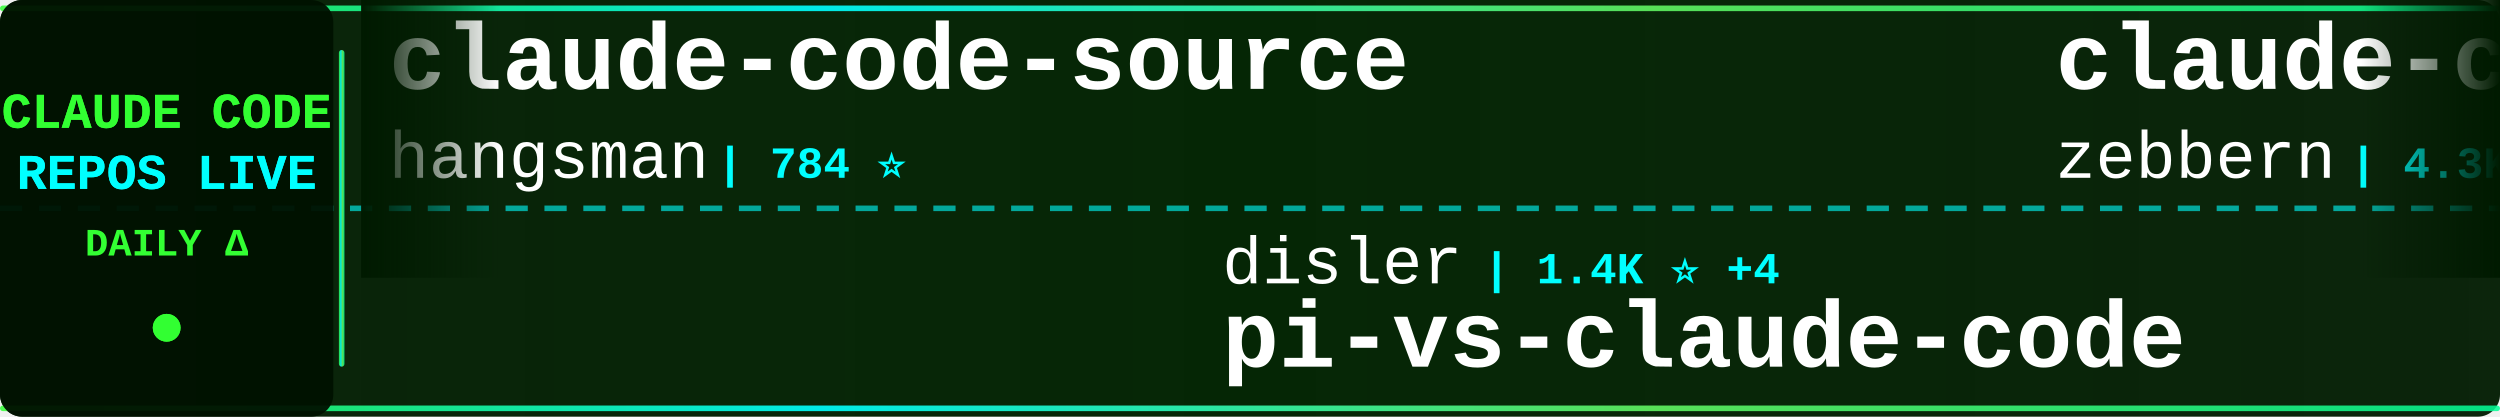
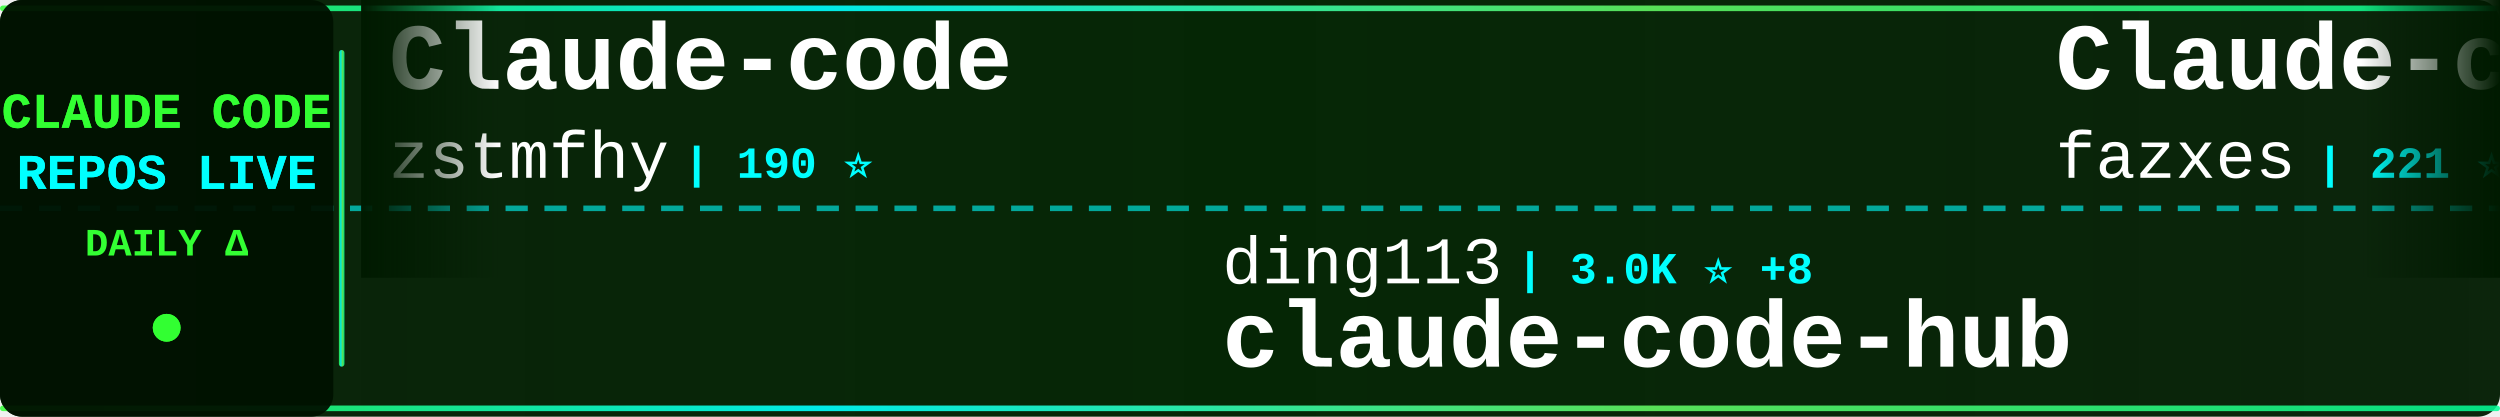
<svg xmlns="http://www.w3.org/2000/svg" width="900" height="150">
  <defs>
    <linearGradient id="tickerBg" x1="0%" y1="0%" x2="100%" y2="0%">
      <stop offset="0%" style="stop-color:#001a00;stop-opacity:0.95" />
      <stop offset="50%" style="stop-color:#002200;stop-opacity:0.98" />
      <stop offset="100%" style="stop-color:#001a00;stop-opacity:0.95" />
    </linearGradient>
    <linearGradient id="borderGrad" x1="0%" y1="0%" x2="100%" y2="0%">
      <stop offset="0%" style="stop-color:#33ff33;stop-opacity:0.85">
        <animate attributeName="stop-opacity" values="0.85;1;0.85" dur="2s" repeatCount="indefinite" />
      </stop>
      <stop offset="33%" style="stop-color:#00ffff;stop-opacity:0.9">
        <animate attributeName="stop-opacity" values="0.9;1;0.9" dur="2.2s" repeatCount="indefinite" />
      </stop>
      <stop offset="66%" style="stop-color:#66ff66;stop-opacity:0.85">
        <animate attributeName="stop-opacity" values="0.85;1;0.85" dur="1.8s" repeatCount="indefinite" />
      </stop>
      <stop offset="100%" style="stop-color:#00ff99;stop-opacity:0.85">
        <animate attributeName="stop-opacity" values="0.85;1;0.85" dur="2s" repeatCount="indefinite" />
      </stop>
    </linearGradient>
    <filter id="textGlow">
      <feGaussianBlur stdDeviation="0.1" result="coloredBlur" />
      <feMerge>
        <feMergeNode in="coloredBlur" />
        <feMergeNode in="SourceGraphic" />
      </feMerge>
    </filter>
    <filter id="metricGlow">
      <feGaussianBlur stdDeviation="0.2" result="coloredBlur" />
      <feMerge>
        <feMergeNode in="coloredBlur" />
        <feMergeNode in="SourceGraphic" />
      </feMerge>
    </filter>
    <linearGradient id="leftFade" x1="0%" y1="0%" x2="100%" y2="0%">
      <stop offset="0%" style="stop-color:#001a00;stop-opacity:1" />
      <stop offset="100%" style="stop-color:#001a00;stop-opacity:0" />
    </linearGradient>
    <linearGradient id="rightFade" x1="0%" y1="0%" x2="100%" y2="0%">
      <stop offset="0%" style="stop-color:#001a00;stop-opacity:0" />
      <stop offset="100%" style="stop-color:#001a00;stop-opacity:1" />
    </linearGradient>
  </defs>
  <rect width="900" height="150" fill="url(#tickerBg)" rx="8" />
  <rect x="0" y="2" width="900" height="2" fill="url(#borderGrad)" rx="1" />
  <rect x="0" y="146" width="900" height="2" fill="url(#borderGrad)" rx="1" />
  <line x1="0" y1="75" x2="900" y2="75" stroke="#00ffff" stroke-width="2" stroke-dasharray="8 6" opacity="0.6" />
  <rect x="0" y="0" width="120" height="150" fill="#001100" opacity="0.95" rx="8" />
  <text x="60" y="46" font-family="'Courier New', monospace" font-size="18" font-weight="bold" fill="#33ff33" text-anchor="middle" filter="url(#textGlow)">
    CLAUDE CODE
  </text>
  <text x="60" y="68" font-family="'Courier New', monospace" font-size="18" font-weight="bold" fill="#00ffff" text-anchor="middle" filter="url(#textGlow)">
    REPOS LIVE
  </text>
  <text x="60" y="92" font-family="'Courier New', monospace" font-size="14" font-weight="bold" fill="#33ff33" text-anchor="middle">
    DAILY Δ
  </text>
  <circle cx="60" cy="118" r="5" fill="#33ff33" filter="url(#metricGlow)">
    <animate attributeName="r" values="4;6;4" dur="1.5s" repeatCount="indefinite" />
    <animate attributeName="opacity" values="0.6;1;0.6" dur="1.5s" repeatCount="indefinite" />
  </circle>
  <rect x="122" y="18" width="2" height="114" fill="url(#borderGrad)" rx="1" />
  <clipPath id="tickerClip">
    <rect x="130" y="0" width="770" height="150" />
  </clipPath>
  <g clip-path="url(#tickerClip)">
    <g id="tickerItems">
      <animateTransform attributeName="transform" attributeType="XML" type="translate" from="0 0" to="-3000 0" dur="54s" repeatCount="indefinite" />
      <g transform="translate(0, 0)">
-         <text x="140" y="32" font-family="'Courier New', monospace" font-size="34" font-weight="bold" fill="#ffffff">claude-code-source</text>
-         <text x="140" y="64" font-family="'Courier New', monospace" font-size="24" font-weight="normal" fill="#ffffff" opacity="1.0">hangsman</text>
-         <text x="258" y="64" font-family="'Courier New', monospace" font-size="16" font-weight="bold" fill="#00ffff"> | 784 ⭐</text>
+         <text x="140" y="32" font-family="'Courier New', monospace" font-size="34" font-weight="bold" fill="#ffffff">Claude-code</text>
+         <text x="140" y="64" font-family="'Courier New', monospace" font-size="24" font-weight="normal" fill="#ffffff" opacity="1.0">zstmfhy</text>
+         <text x="246" y="64" font-family="'Courier New', monospace" font-size="16" font-weight="bold" fill="#00ffff"> | 190 ⭐</text>
      </g>
      <g transform="translate(300, 0)">
-         <text x="140" y="102" font-family="'Courier New', monospace" font-size="24" font-weight="normal" fill="#ffffff" opacity="1.0">disler</text>
-         <text x="234" y="102" font-family="'Courier New', monospace" font-size="16" font-weight="bold" fill="#00ffff"> | 1.4K ⭐ +4</text>
-         <text x="140" y="132" font-family="'Courier New', monospace" font-size="34" font-weight="bold" fill="#ffffff">pi-vs-claude-code</text>
+         <text x="140" y="102" font-family="'Courier New', monospace" font-size="24" font-weight="normal" fill="#ffffff" opacity="1.0">ding113</text>
+         <text x="246" y="102" font-family="'Courier New', monospace" font-size="16" font-weight="bold" fill="#00ffff"> | 3.0K ⭐ +8</text>
+         <text x="140" y="132" font-family="'Courier New', monospace" font-size="34" font-weight="bold" fill="#ffffff">claude-code-hub</text>
      </g>
      <g transform="translate(600, 0)">
-         <text x="140" y="32" font-family="'Courier New', monospace" font-size="34" font-weight="bold" fill="#ffffff">claude-code-guide</text>
-         <text x="140" y="64" font-family="'Courier New', monospace" font-size="24" font-weight="normal" fill="#ffffff" opacity="1.0">zebbern</text>
-         <text x="246" y="64" font-family="'Courier New', monospace" font-size="16" font-weight="bold" fill="#00ffff"> | 4.3K ⭐ +11</text>
+         <text x="140" y="32" font-family="'Courier New', monospace" font-size="34" font-weight="bold" fill="#ffffff">Claude-code</text>
+         <text x="140" y="64" font-family="'Courier New', monospace" font-size="24" font-weight="normal" fill="#ffffff" opacity="1.0">fazxes</text>
+         <text x="234" y="64" font-family="'Courier New', monospace" font-size="16" font-weight="bold" fill="#00ffff"> | 221 ⭐</text>
      </g>
      <g transform="translate(900, 0)">
+         <text x="140" y="102" font-family="'Courier New', monospace" font-size="24" font-weight="normal" fill="#ffffff" opacity="1.0">ghuntley</text>
+         <text x="258" y="102" font-family="'Courier New', monospace" font-size="16" font-weight="bold" fill="#00ffff"> | 982 ⭐</text>
+         <text x="140" y="132" font-family="'Courier New', monospace" font-size="34" font-weight="bold" fill="#ffffff">claude-code-source-code-...</text>
+       </g>
+       <g transform="translate(1200, 0)">
+         <text x="140" y="32" font-family="'Courier New', monospace" font-size="34" font-weight="bold" fill="#ffffff">ClaudeCode</text>
+         <text x="140" y="64" font-family="'Courier New', monospace" font-size="24" font-weight="normal" fill="#ffffff" opacity="1.0">guanshan</text>
+         <text x="258" y="64" font-family="'Courier New', monospace" font-size="16" font-weight="bold" fill="#00ffff"> | 60 ⭐</text>
+       </g>
+       <g transform="translate(1500, 0)">
        <text x="140" y="102" font-family="'Courier New', monospace" font-size="24" font-weight="normal" fill="#ffffff" opacity="1.0">Pimzino</text>
        <text x="246" y="102" font-family="'Courier New', monospace" font-size="16" font-weight="bold" fill="#00ffff"> | 3.8K ⭐</text>
        <text x="140" y="132" font-family="'Courier New', monospace" font-size="34" font-weight="bold" fill="#ffffff">claude-code-spec-workflo...</text>
      </g>
-       <g transform="translate(1200, 0)">
-         <text x="140" y="32" font-family="'Courier New', monospace" font-size="34" font-weight="bold" fill="#ffffff">claude-code-my-workflow</text>
-         <text x="140" y="64" font-family="'Courier New', monospace" font-size="24" font-weight="normal" fill="#ffffff" opacity="1.0">pedrohcgs</text>
-         <text x="270" y="64" font-family="'Courier New', monospace" font-size="16" font-weight="bold" fill="#00ffff"> | 1.3K ⭐ +7</text>
-       </g>
-       <g transform="translate(1500, 0)">
-         <text x="140" y="102" font-family="'Courier New', monospace" font-size="24" font-weight="normal" fill="#ffffff" opacity="1.0">huangjia2019</text>
-         <text x="306" y="102" font-family="'Courier New', monospace" font-size="16" font-weight="bold" fill="#00ffff"> | 826 ⭐ +8</text>
-         <text x="140" y="132" font-family="'Courier New', monospace" font-size="34" font-weight="bold" fill="#ffffff">claude-code-engineering</text>
-       </g>
      <g transform="translate(1800, 0)">
-         <text x="140" y="32" font-family="'Courier New', monospace" font-size="34" font-weight="bold" fill="#ffffff">system_prompts_leaks</text>
-         <text x="140" y="64" font-family="'Courier New', monospace" font-size="24" font-weight="normal" fill="#ffffff" opacity="1.0">asgeirtj</text>
-         <text x="258" y="64" font-family="'Courier New', monospace" font-size="16" font-weight="bold" fill="#00ffff"> | 41.7K ⭐ +145</text>
+         <text x="140" y="32" font-family="'Courier New', monospace" font-size="34" font-weight="bold" fill="#ffffff">claude-code-sourcemap</text>
+         <text x="140" y="64" font-family="'Courier New', monospace" font-size="24" font-weight="normal" fill="#ffffff" opacity="1.0">Hyper66666</text>
+         <text x="282" y="64" font-family="'Courier New', monospace" font-size="16" font-weight="bold" fill="#00ffff"> | 215 ⭐</text>
      </g>
      <g transform="translate(2100, 0)">
-         <text x="140" y="102" font-family="'Courier New', monospace" font-size="24" font-weight="normal" fill="#ffffff" opacity="1.0">Windy3f3f3f3f</text>
-         <text x="318" y="102" font-family="'Courier New', monospace" font-size="16" font-weight="bold" fill="#00ffff"> | 1.4K ⭐ +4</text>
-         <text x="140" y="132" font-family="'Courier New', monospace" font-size="34" font-weight="bold" fill="#ffffff">claude-code-from-scratch</text>
+         <text x="140" y="102" font-family="'Courier New', monospace" font-size="24" font-weight="normal" fill="#ffffff" opacity="1.0">feiskyer</text>
+         <text x="258" y="102" font-family="'Courier New', monospace" font-size="16" font-weight="bold" fill="#00ffff"> | 1.6K ⭐ +1</text>
+         <text x="140" y="132" font-family="'Courier New', monospace" font-size="34" font-weight="bold" fill="#ffffff">claude-code-settings</text>
      </g>
      <g transform="translate(2400, 0)">
-         <text x="140" y="32" font-family="'Courier New', monospace" font-size="34" font-weight="bold" fill="#ffffff">claude-code-reverse</text>
-         <text x="140" y="64" font-family="'Courier New', monospace" font-size="24" font-weight="normal" fill="#ffffff" opacity="1.0">Yuyz0112</text>
-         <text x="258" y="64" font-family="'Courier New', monospace" font-size="16" font-weight="bold" fill="#00ffff"> | 2.4K ⭐</text>
+         <text x="140" y="32" font-family="'Courier New', monospace" font-size="34" font-weight="bold" fill="#ffffff">learn-claude-code</text>
+         <text x="140" y="64" font-family="'Courier New', monospace" font-size="24" font-weight="normal" fill="#ffffff" opacity="1.0">shareAI-lab</text>
+         <text x="294" y="64" font-family="'Courier New', monospace" font-size="16" font-weight="bold" fill="#00ffff"> | 66.2K ⭐ +214</text>
      </g>
      <g transform="translate(2700, 0)">
-         <text x="140" y="102" font-family="'Courier New', monospace" font-size="24" font-weight="normal" fill="#ffffff" opacity="1.0">anthropics</text>
-         <text x="282" y="102" font-family="'Courier New', monospace" font-size="16" font-weight="bold" fill="#00ffff"> | 5.2K ⭐ +14</text>
-         <text x="140" y="132" font-family="'Courier New', monospace" font-size="34" font-weight="bold" fill="#ffffff">claude-code-security-rev...</text>
+         <text x="140" y="102" font-family="'Courier New', monospace" font-size="24" font-weight="normal" fill="#ffffff" opacity="1.0">lintsinghua</text>
+         <text x="294" y="102" font-family="'Courier New', monospace" font-size="16" font-weight="bold" fill="#00ffff"> | 3.6K ⭐ +12</text>
+         <text x="140" y="132" font-family="'Courier New', monospace" font-size="34" font-weight="bold" fill="#ffffff">claude-code-book</text>
      </g>
      <g transform="translate(3000, 0)">
-         <text x="140" y="32" font-family="'Courier New', monospace" font-size="34" font-weight="bold" fill="#ffffff">claude-code-source</text>
-         <text x="140" y="64" font-family="'Courier New', monospace" font-size="24" font-weight="normal" fill="#ffffff" opacity="1.0">hangsman</text>
-         <text x="258" y="64" font-family="'Courier New', monospace" font-size="16" font-weight="bold" fill="#00ffff"> | 784 ⭐</text>
+         <text x="140" y="32" font-family="'Courier New', monospace" font-size="34" font-weight="bold" fill="#ffffff">Claude-code</text>
+         <text x="140" y="64" font-family="'Courier New', monospace" font-size="24" font-weight="normal" fill="#ffffff" opacity="1.0">zstmfhy</text>
+         <text x="246" y="64" font-family="'Courier New', monospace" font-size="16" font-weight="bold" fill="#00ffff"> | 190 ⭐</text>
      </g>
      <g transform="translate(3300, 0)">
-         <text x="140" y="102" font-family="'Courier New', monospace" font-size="24" font-weight="normal" fill="#ffffff" opacity="1.0">disler</text>
-         <text x="234" y="102" font-family="'Courier New', monospace" font-size="16" font-weight="bold" fill="#00ffff"> | 1.4K ⭐ +4</text>
-         <text x="140" y="132" font-family="'Courier New', monospace" font-size="34" font-weight="bold" fill="#ffffff">pi-vs-claude-code</text>
+         <text x="140" y="102" font-family="'Courier New', monospace" font-size="24" font-weight="normal" fill="#ffffff" opacity="1.0">ding113</text>
+         <text x="246" y="102" font-family="'Courier New', monospace" font-size="16" font-weight="bold" fill="#00ffff"> | 3.0K ⭐ +8</text>
+         <text x="140" y="132" font-family="'Courier New', monospace" font-size="34" font-weight="bold" fill="#ffffff">claude-code-hub</text>
      </g>
      <g transform="translate(3600, 0)">
-         <text x="140" y="32" font-family="'Courier New', monospace" font-size="34" font-weight="bold" fill="#ffffff">claude-code-guide</text>
-         <text x="140" y="64" font-family="'Courier New', monospace" font-size="24" font-weight="normal" fill="#ffffff" opacity="1.0">zebbern</text>
-         <text x="246" y="64" font-family="'Courier New', monospace" font-size="16" font-weight="bold" fill="#00ffff"> | 4.3K ⭐ +11</text>
+         <text x="140" y="32" font-family="'Courier New', monospace" font-size="34" font-weight="bold" fill="#ffffff">Claude-code</text>
+         <text x="140" y="64" font-family="'Courier New', monospace" font-size="24" font-weight="normal" fill="#ffffff" opacity="1.0">fazxes</text>
+         <text x="234" y="64" font-family="'Courier New', monospace" font-size="16" font-weight="bold" fill="#00ffff"> | 221 ⭐</text>
      </g>
      <g transform="translate(3900, 0)">
-         <text x="140" y="102" font-family="'Courier New', monospace" font-size="24" font-weight="normal" fill="#ffffff" opacity="1.0">Pimzino</text>
-         <text x="246" y="102" font-family="'Courier New', monospace" font-size="16" font-weight="bold" fill="#00ffff"> | 3.8K ⭐</text>
-         <text x="140" y="132" font-family="'Courier New', monospace" font-size="34" font-weight="bold" fill="#ffffff">claude-code-spec-workflo...</text>
+         <text x="140" y="102" font-family="'Courier New', monospace" font-size="24" font-weight="normal" fill="#ffffff" opacity="1.0">ghuntley</text>
+         <text x="258" y="102" font-family="'Courier New', monospace" font-size="16" font-weight="bold" fill="#00ffff"> | 982 ⭐</text>
+         <text x="140" y="132" font-family="'Courier New', monospace" font-size="34" font-weight="bold" fill="#ffffff">claude-code-source-code-...</text>
      </g>
    </g>
  </g>
  <rect x="130" y="0" width="50" height="100" fill="url(#leftFade)" />
  <rect x="850" y="0" width="50" height="100" fill="url(#rightFade)" />
</svg>
